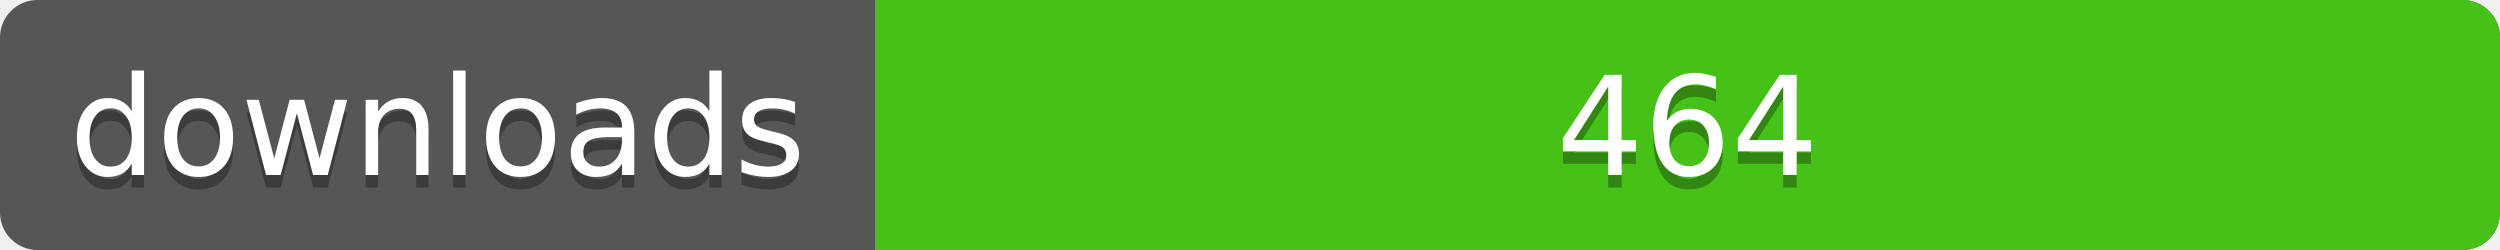
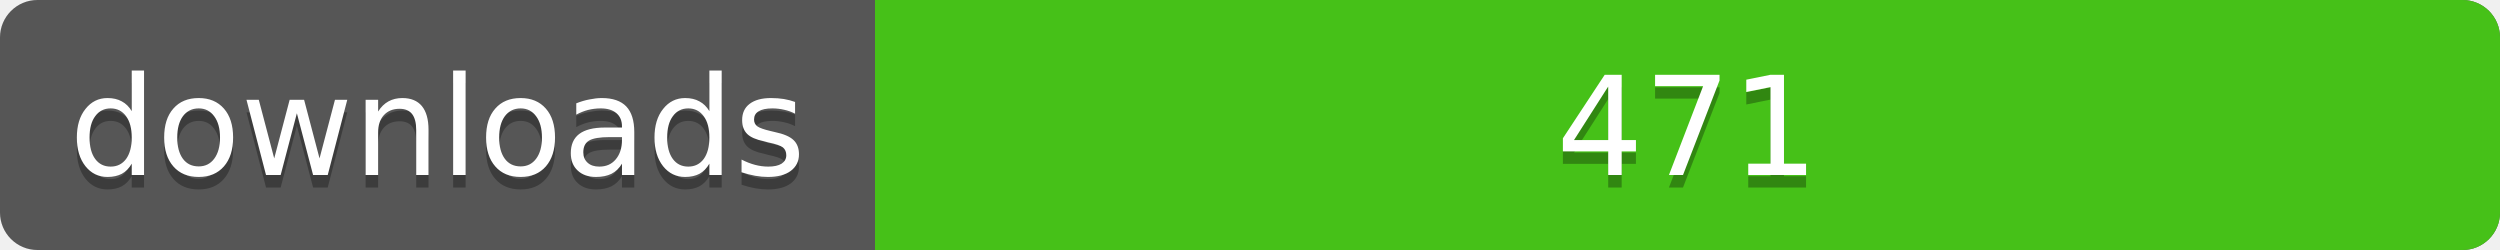
<svg xmlns="http://www.w3.org/2000/svg" width="200" height="20">
  <linearGradient id="a" x2="0" y2="100%%">
    <stop offset="0" stop-color="#bbb" stop-opacity=".1" />
    <stop offset="1" stop-opacity=".1" />
  </linearGradient>
  <rect rx="3" width="200" height="20" fill="#555" />
  <rect rx="3" x="70" width="130" height="20" fill="#4c1" />
  <path fill="#4c1" d="M70 0h4v20h-4z" />
  <rect rx="3" width="200" height="20" fill="url(#a)" />
  <g fill="#fff" text-anchor="middle" font-family="DejaVu Sans,Verdana,Geneva,sans-serif" font-size="11">
    <text x="35" y="15" fill="#010101" fill-opacity=".3">downloads</text>
    <text x="35" y="14">downloads</text>
-     <text x="135" y="15" fill="#010101" fill-opacity=".3">464</text>
-     <text x="135" y="14">464</text>
+     <text x="135" y="15" fill="#010101" fill-opacity=".3">471</text>
+     <text x="135" y="14">471</text>
  </g>
</svg>
